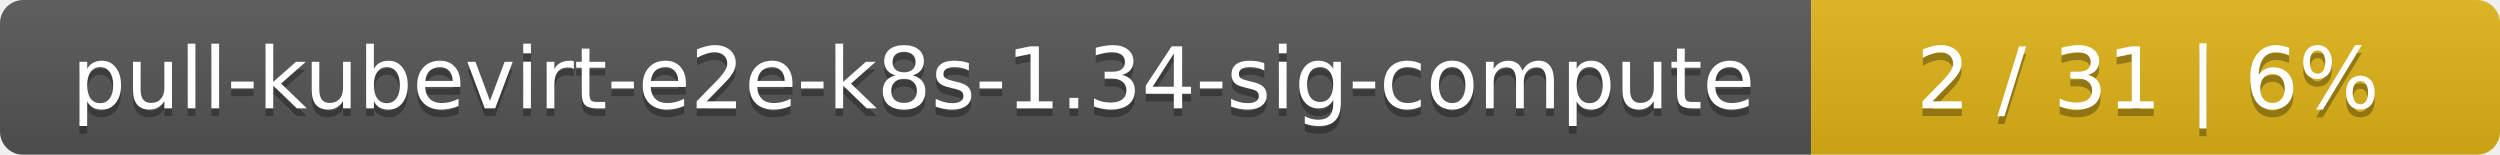
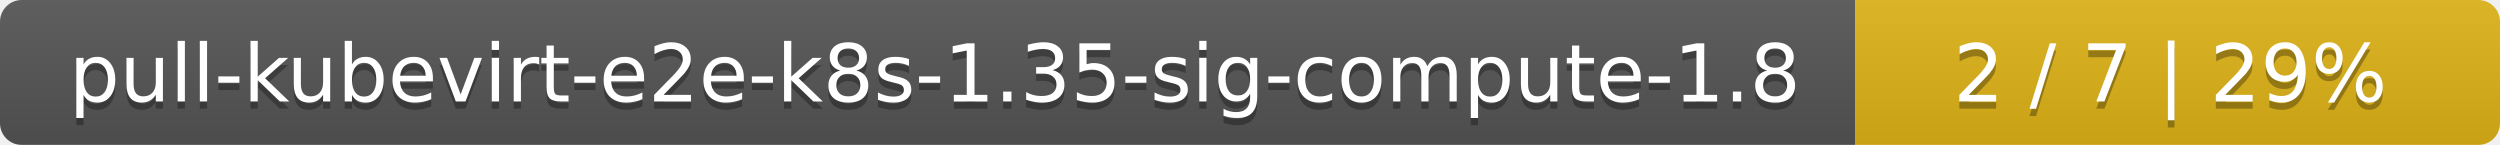
- <svg xmlns="http://www.w3.org/2000/svg" width="323" height="20">
+ <svg xmlns="http://www.w3.org/2000/svg" width="345" height="20">
  <linearGradient id="smooth" x2="0" y2="100%">
    <stop offset="0" stop-color="#bbb" stop-opacity=".1" />
    <stop offset="1" stop-opacity=".1" />
  </linearGradient>
  <mask id="round">
-     <rect width="323" height="20" rx="3" fill="#fff" />
+     <rect width="345" height="20" rx="3" fill="#fff" />
  </mask>
  <g mask="url(#round)">
-     <rect width="234" height="20" fill="#555" />
-     <rect x="234" width="89" height="20" fill="#dfb317" />
-     <rect width="323" height="20" fill="url(#smooth)" />
+     <rect width="256" height="20" fill="#555" />
+     <rect x="256" width="89" height="20" fill="#dfb317" />
+     <rect width="345" height="20" fill="url(#smooth)" />
  </g>
  <g fill="#fff" text-anchor="middle" font-family="DejaVu Sans,Verdana,Geneva,sans-serif" font-size="11">
-     <text x="118" y="15" fill="#010101" fill-opacity=".3">pull-kubevirt-e2e-k8s-1.34-sig-compute</text>
-     <text x="118" y="14">pull-kubevirt-e2e-k8s-1.34-sig-compute</text>
-     <text x="277.5" y="15" fill="#010101" fill-opacity=".3">2 / 31    |    6%</text>
-     <text x="277.5" y="14">2 / 31    |    6%</text>
+     <text x="129" y="15" fill="#010101" fill-opacity=".3">pull-kubevirt-e2e-k8s-1.35-sig-compute-1.8</text>
+     <text x="129" y="14">pull-kubevirt-e2e-k8s-1.35-sig-compute-1.8</text>
+     <text x="299.5" y="15" fill="#010101" fill-opacity=".3">2 / 7    |    29%</text>
+     <text x="299.5" y="14">2 / 7    |    29%</text>
  </g>
</svg>
